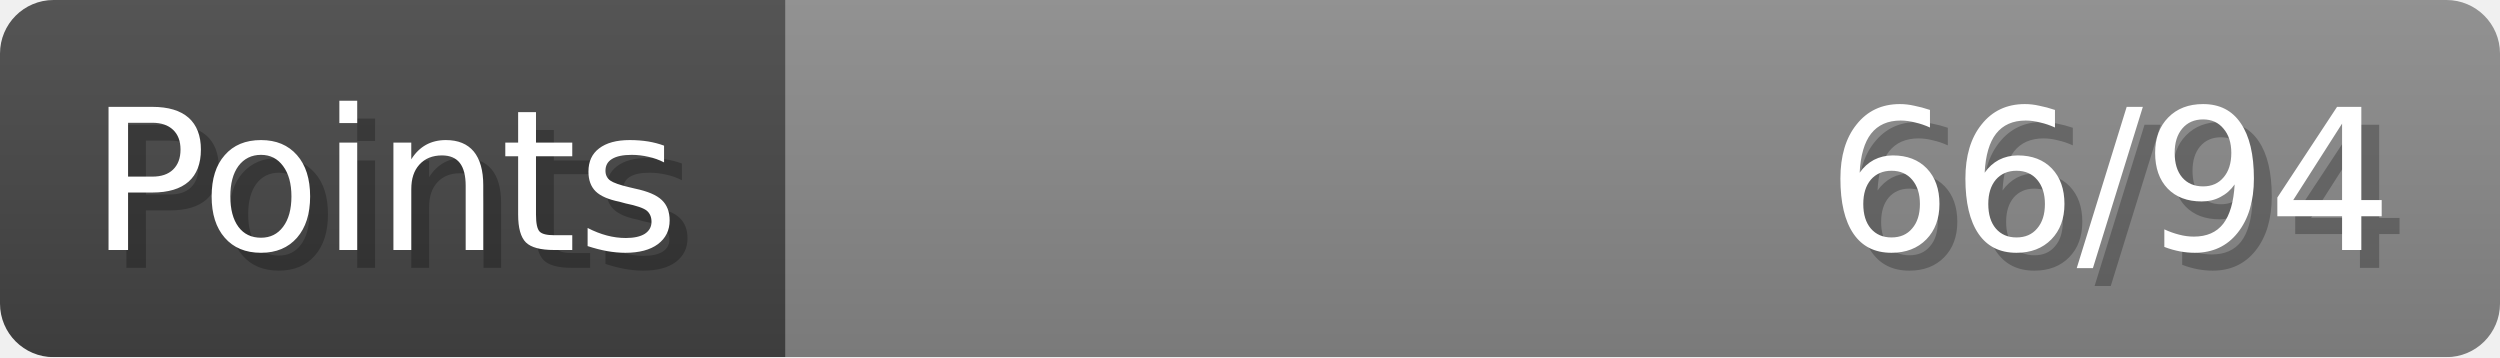
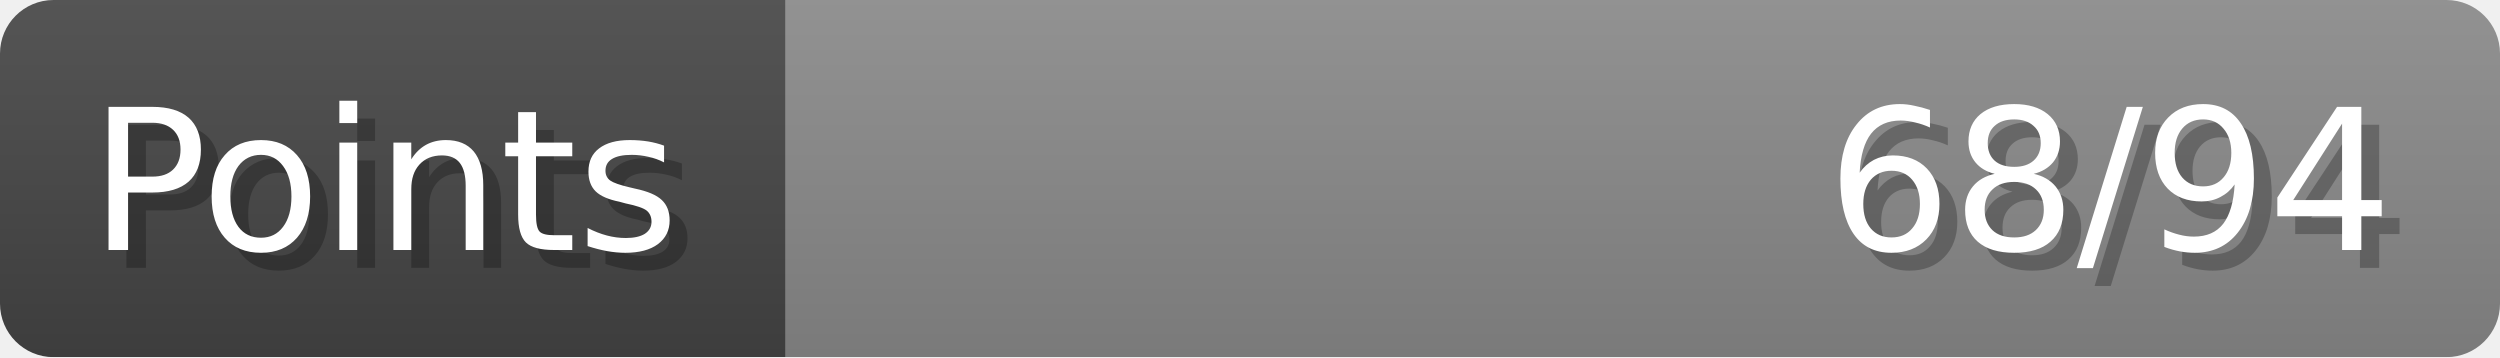
- <svg xmlns="http://www.w3.org/2000/svg" width="140px" height="20px" role="img" aria-label="Points: 66/94">
+ <svg xmlns="http://www.w3.org/2000/svg" width="140px" height="20px" role="img" aria-label="Points: 68/94">
  <linearGradient id="a" x2="0" y2="100%">
    <stop offset="0" stop-opacity=".1" stop-color="#EEE" />
    <stop offset="1" stop-opacity=".1" />
  </linearGradient>
  <mask id="m">
    <rect width="100%" height="100%" rx="3" fill="#FFF" />
  </mask>
  <g mask="url(#m)">
    <rect x="0" y="0" width="44" height="20" fill="#444" />
    <svg x="44" y="0" width="96" height="20">
      <rect width="100%" height="100%" fill="#888888" />
      <rect width="0%" height="100%" fill="#33CC11" transform="">
-         <animate attributeName="width" begin="0.5s" dur="600ms" from="0%" to="70%" repeatCount="1" fill="freeze" calcMode="spline" keyTimes="0; 1" keySplines="0.3, 0.61, 0.355, 1" />
+         <animate attributeName="width" begin="0.5s" dur="600ms" from="0%" to="72%" repeatCount="1" fill="freeze" calcMode="spline" keyTimes="0; 1" keySplines="0.3, 0.61, 0.355, 1" />
      </rect>
    </svg>
    <rect width="140" height="20" fill="url(#a)" />
  </g>
  <g aria-hidden="true" font-size="11" font-family="Verdana, DejaVu Sans, sans-serif" fill="#FFFFFF">
    <text x="6" y="15" fill="#000" opacity="0.25">Points</text>
    <text x="5" y="14">Points</text>
-     <text x="135" y="15" fill="#000" opacity="0.25" text-anchor="end">66/94</text>
-     <text x="134" y="14" text-anchor="end">66/94</text>
+     <text x="135" y="15" fill="#000" opacity="0.25" text-anchor="end">68/94</text>
+     <text x="134" y="14" text-anchor="end">68/94</text>
  </g>
</svg>
